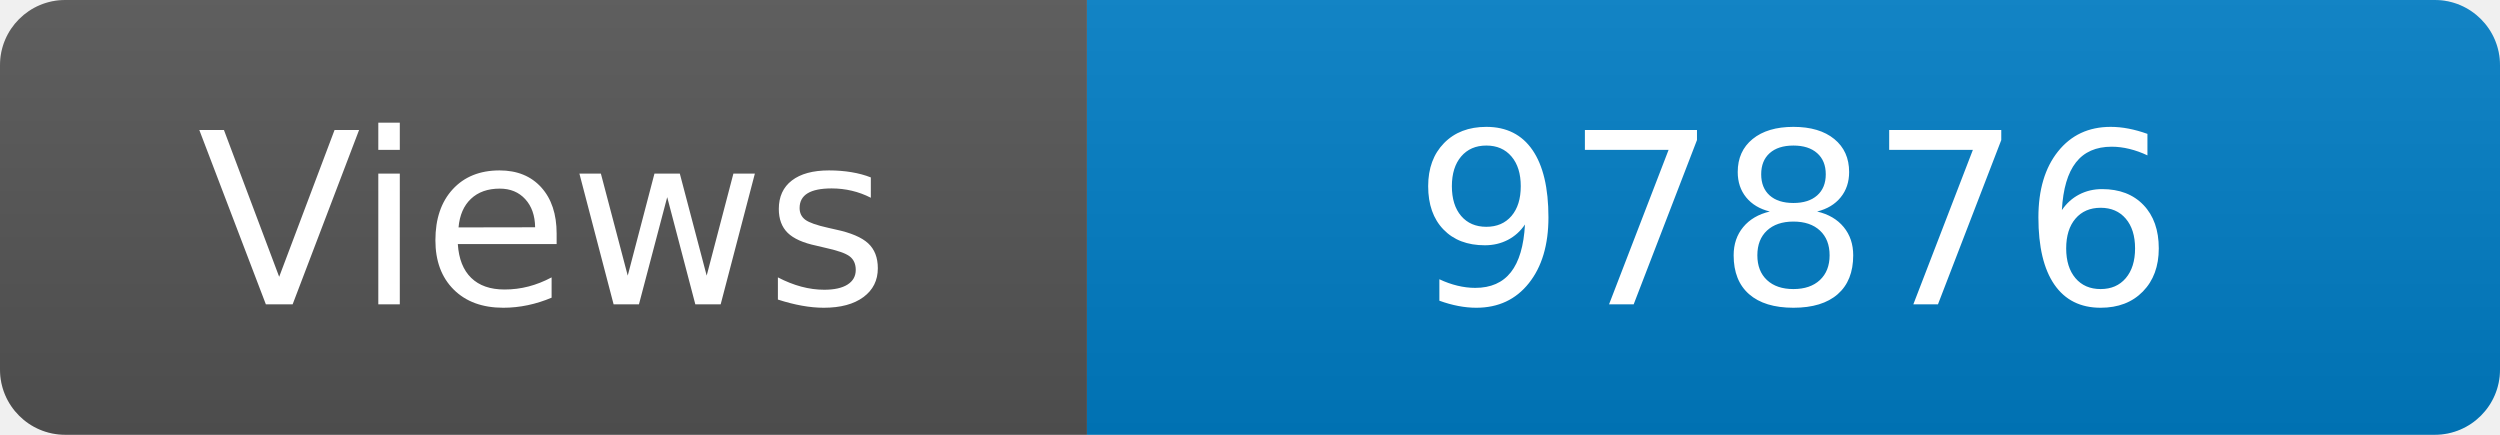
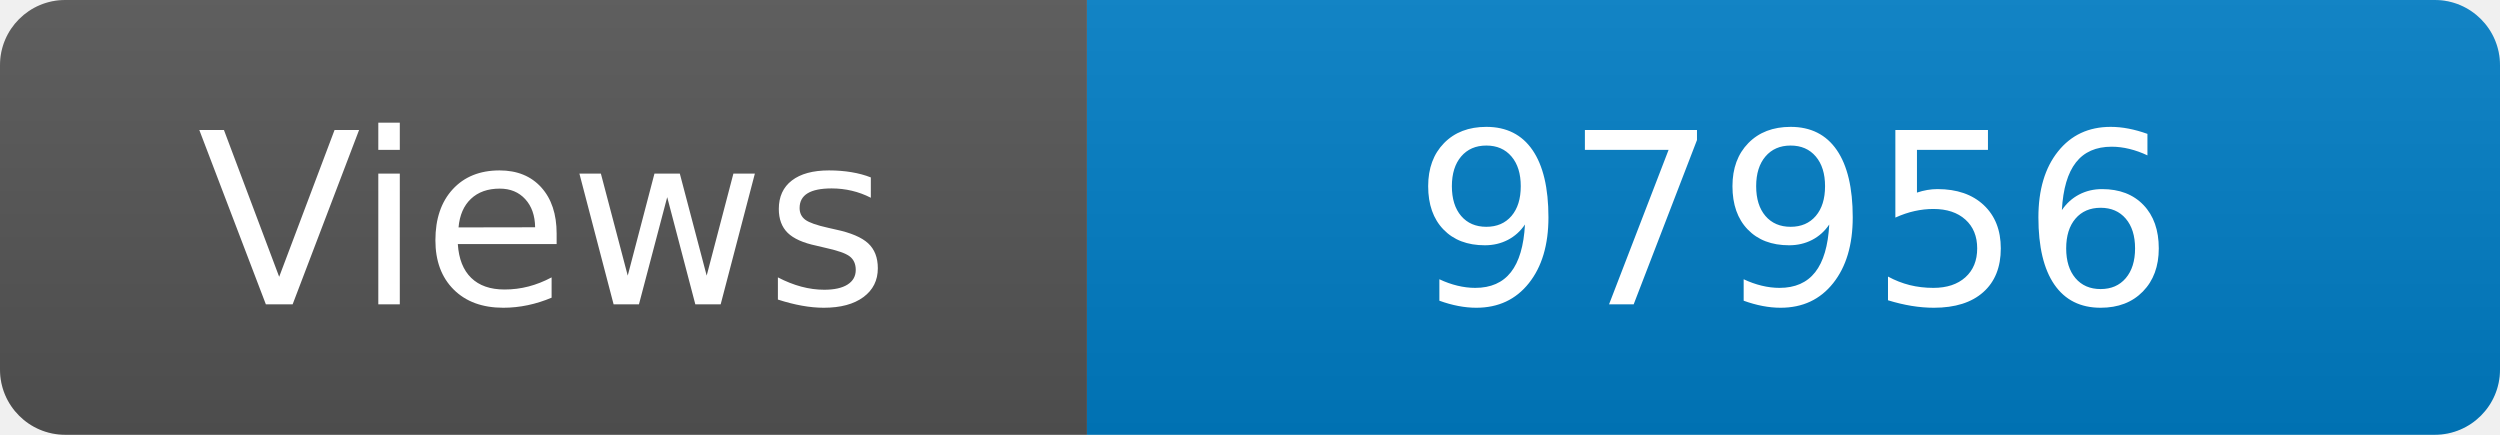
<svg xmlns="http://www.w3.org/2000/svg" width="115" height="20" role="img" aria-label="Maintained?: yes">
  <linearGradient id="s" x2="0" y2="100%">
    <stop offset="0" stop-color="#bbb" stop-opacity=".1" />
    <stop offset="1" stop-opacity=".1" />
  </linearGradient>
  <clipPath id="r">
    <rect width="115" height="20" rx="3" fill="#fff" />
  </clipPath>
  <g clip-path="url(#r)">
    <rect width="50" height="20" fill="#555" />
    <rect x="50" width="160" height="20" fill="#007ec6" />
    <rect width="115" height="20" fill="url(#s)" />
  </g>
  <g fill="#fff" text-anchor="middle" font-family="Verdana,Geneva,DejaVu Sans,sans-serif" font-size="110">
    <text x="250" y="140" transform="scale(.1)" fill="#fff">Views</text>
-     <text x="825" y="140" transform="scale(.1)" fill="#fff">97876</text>
+     <text x="825" y="140" transform="scale(.1)" fill="#fff">97956</text>
  </g>
</svg>
